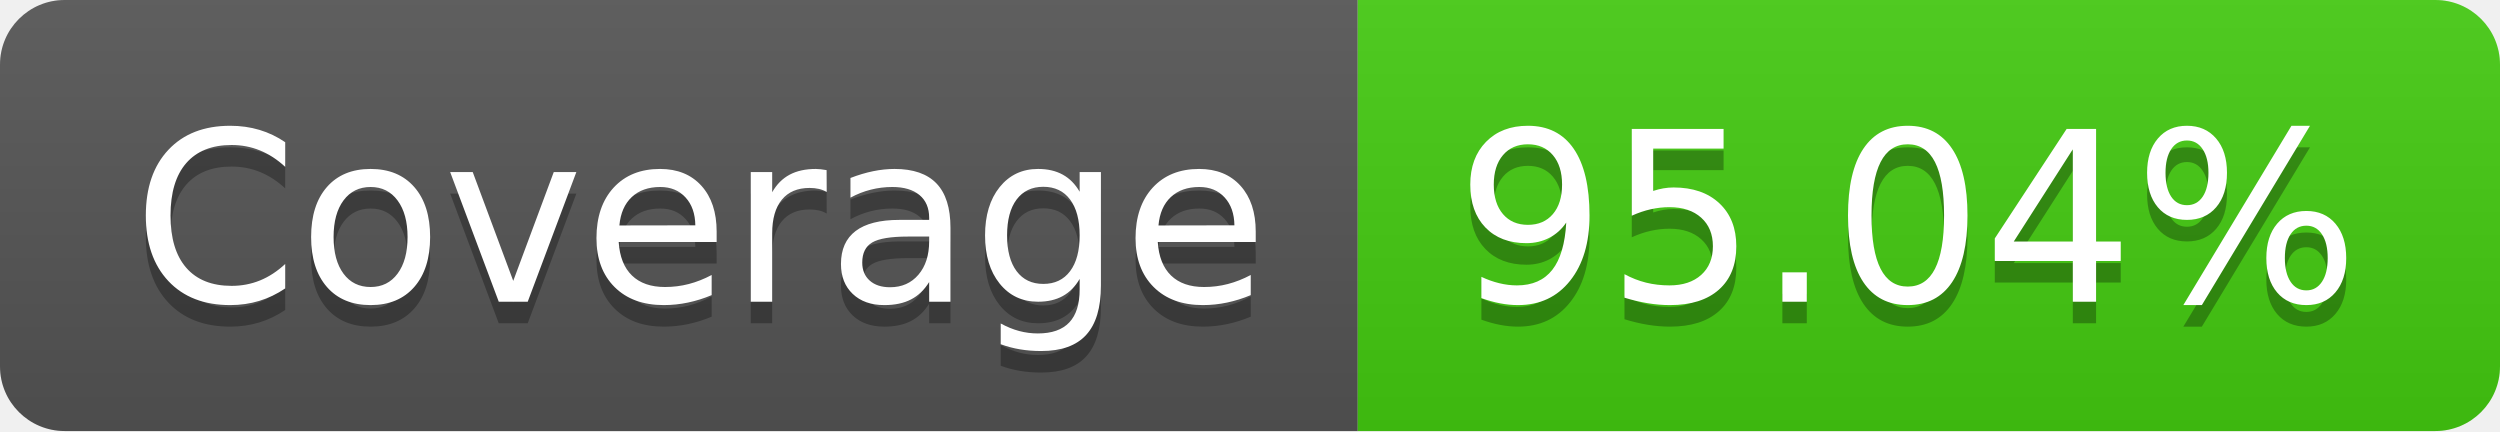
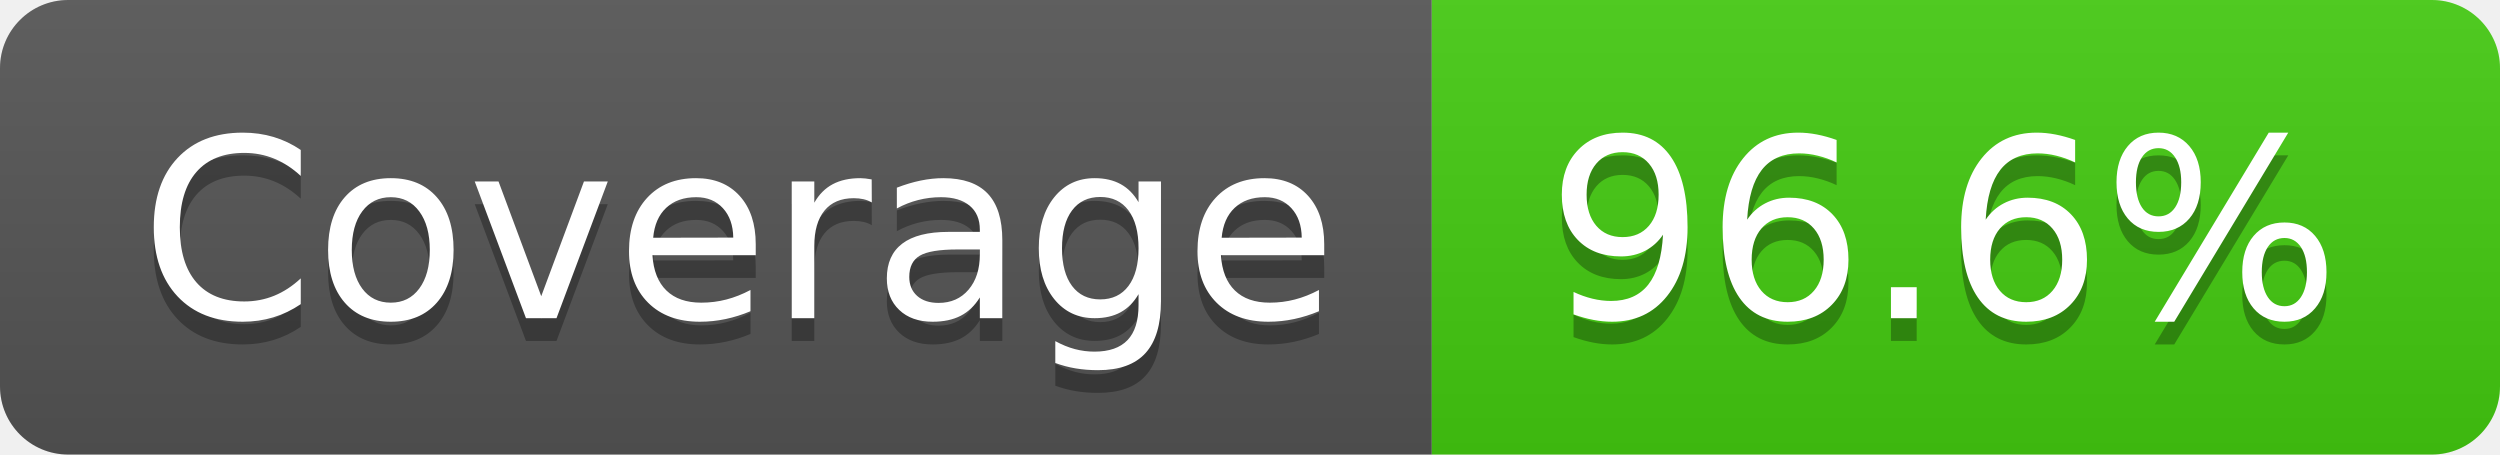
- <svg xmlns="http://www.w3.org/2000/svg" width="116" height="20" role="img" aria-label="Coverage: 95.04%">
+ <svg xmlns="http://www.w3.org/2000/svg" width="110" height="20" role="img" aria-label="Coverage: 96.6%">
  <linearGradient id="s" x2="0" y2="100%">
    <stop offset="0" stop-color="#bbb" stop-opacity=".1" />
    <stop offset="1" stop-opacity=".1" />
  </linearGradient>
  <clipPath id="r">
-     <rect width="116" height="20" rx="3" fill="#fff" />
+     <rect width="110" height="20" rx="3" fill="#fff" />
  </clipPath>
  <g clip-path="url(#r)">
    <rect width="63" height="20" fill="#555" />
-     <rect x="63" width="53" height="20" fill="#4c1" />
-     <rect width="116" height="20" fill="url(#s)" />
+     <rect x="63" width="47" height="20" fill="#4c1" />
+     <rect width="110" height="20" fill="url(#s)" />
  </g>
  <g fill="#fff" text-anchor="middle" font-family="Verdana,Geneva,DejaVu Sans,sans-serif" text-rendering="geometricPrecision" font-size="110">
    <text aria-hidden="true" x="325" y="150" fill="#010101" fill-opacity=".3" transform="scale(.1)" textLength="530">Coverage</text>
    <text x="325" y="140" transform="scale(.1)" fill="#fff" textLength="530">Coverage</text>
-     <text aria-hidden="true" x="885" y="150" fill="#010101" fill-opacity=".3" transform="scale(.1)" textLength="430">95.04%</text>
-     <text x="885" y="140" transform="scale(.1)" fill="#fff" textLength="430">95.04%</text>
+     <text aria-hidden="true" x="855" y="150" fill="#010101" fill-opacity=".3" transform="scale(.1)" textLength="370">96.6%</text>
+     <text x="855" y="140" transform="scale(.1)" fill="#fff" textLength="370">96.6%</text>
  </g>
</svg>
